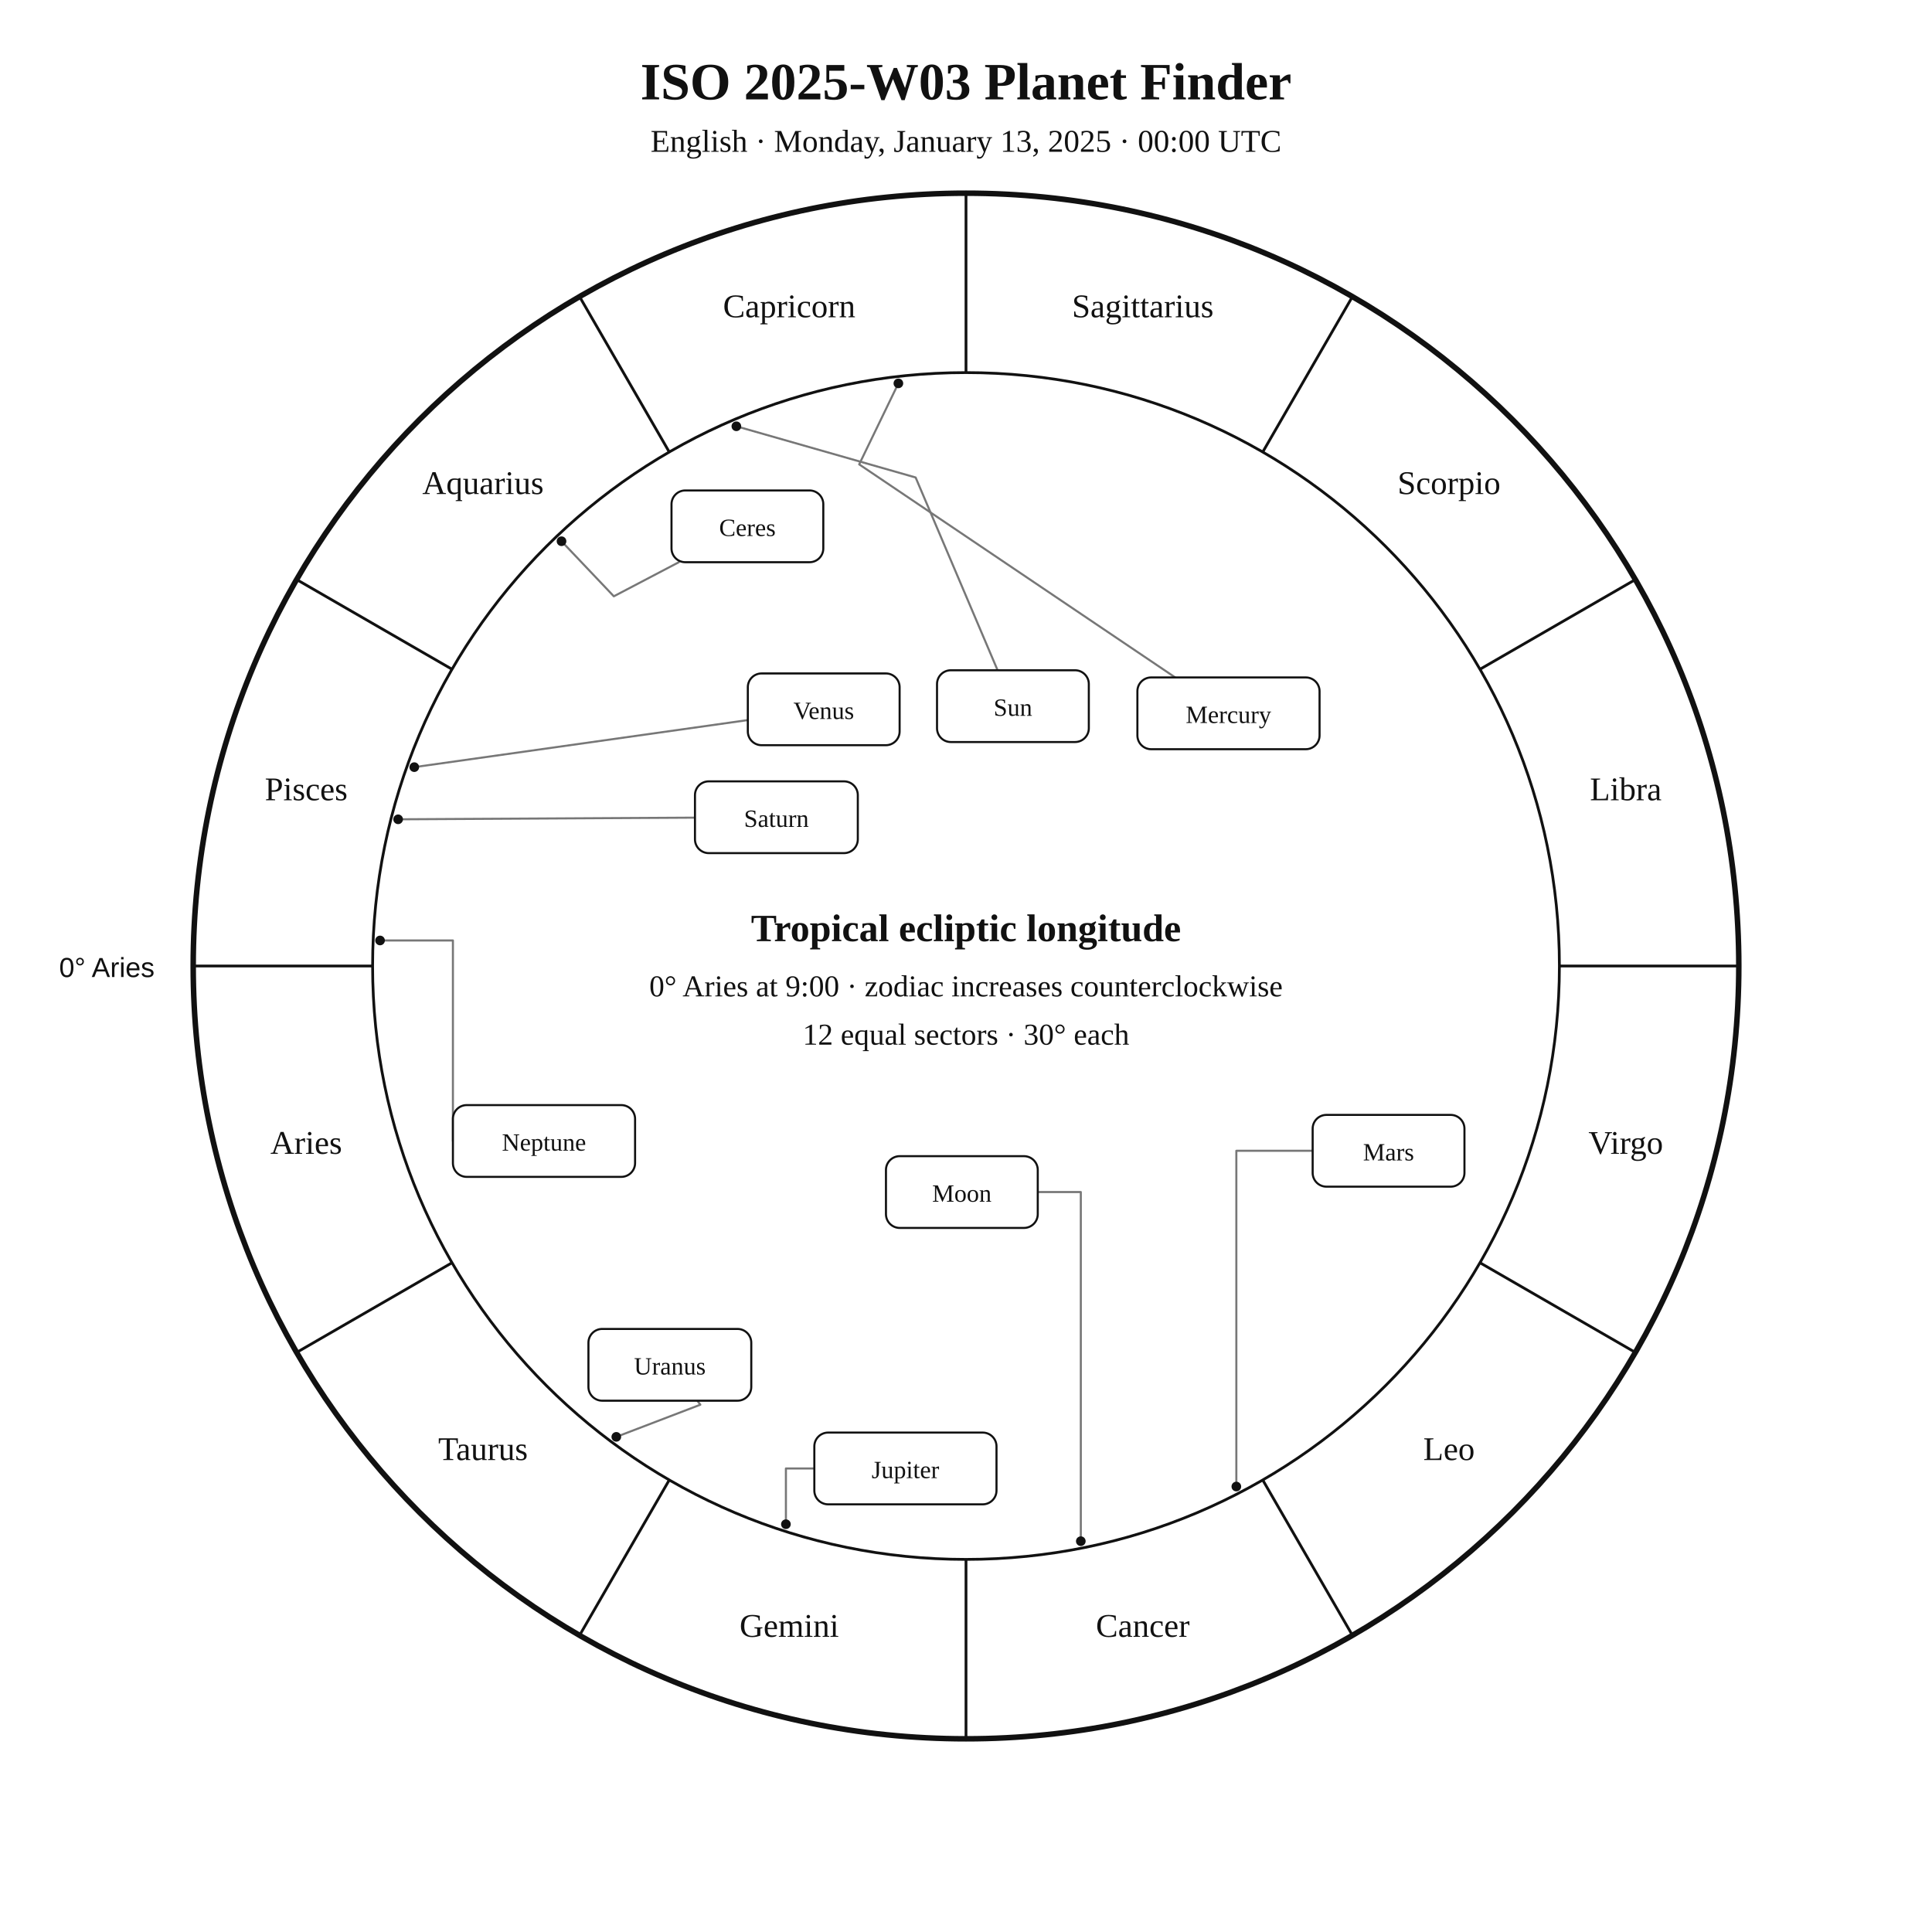
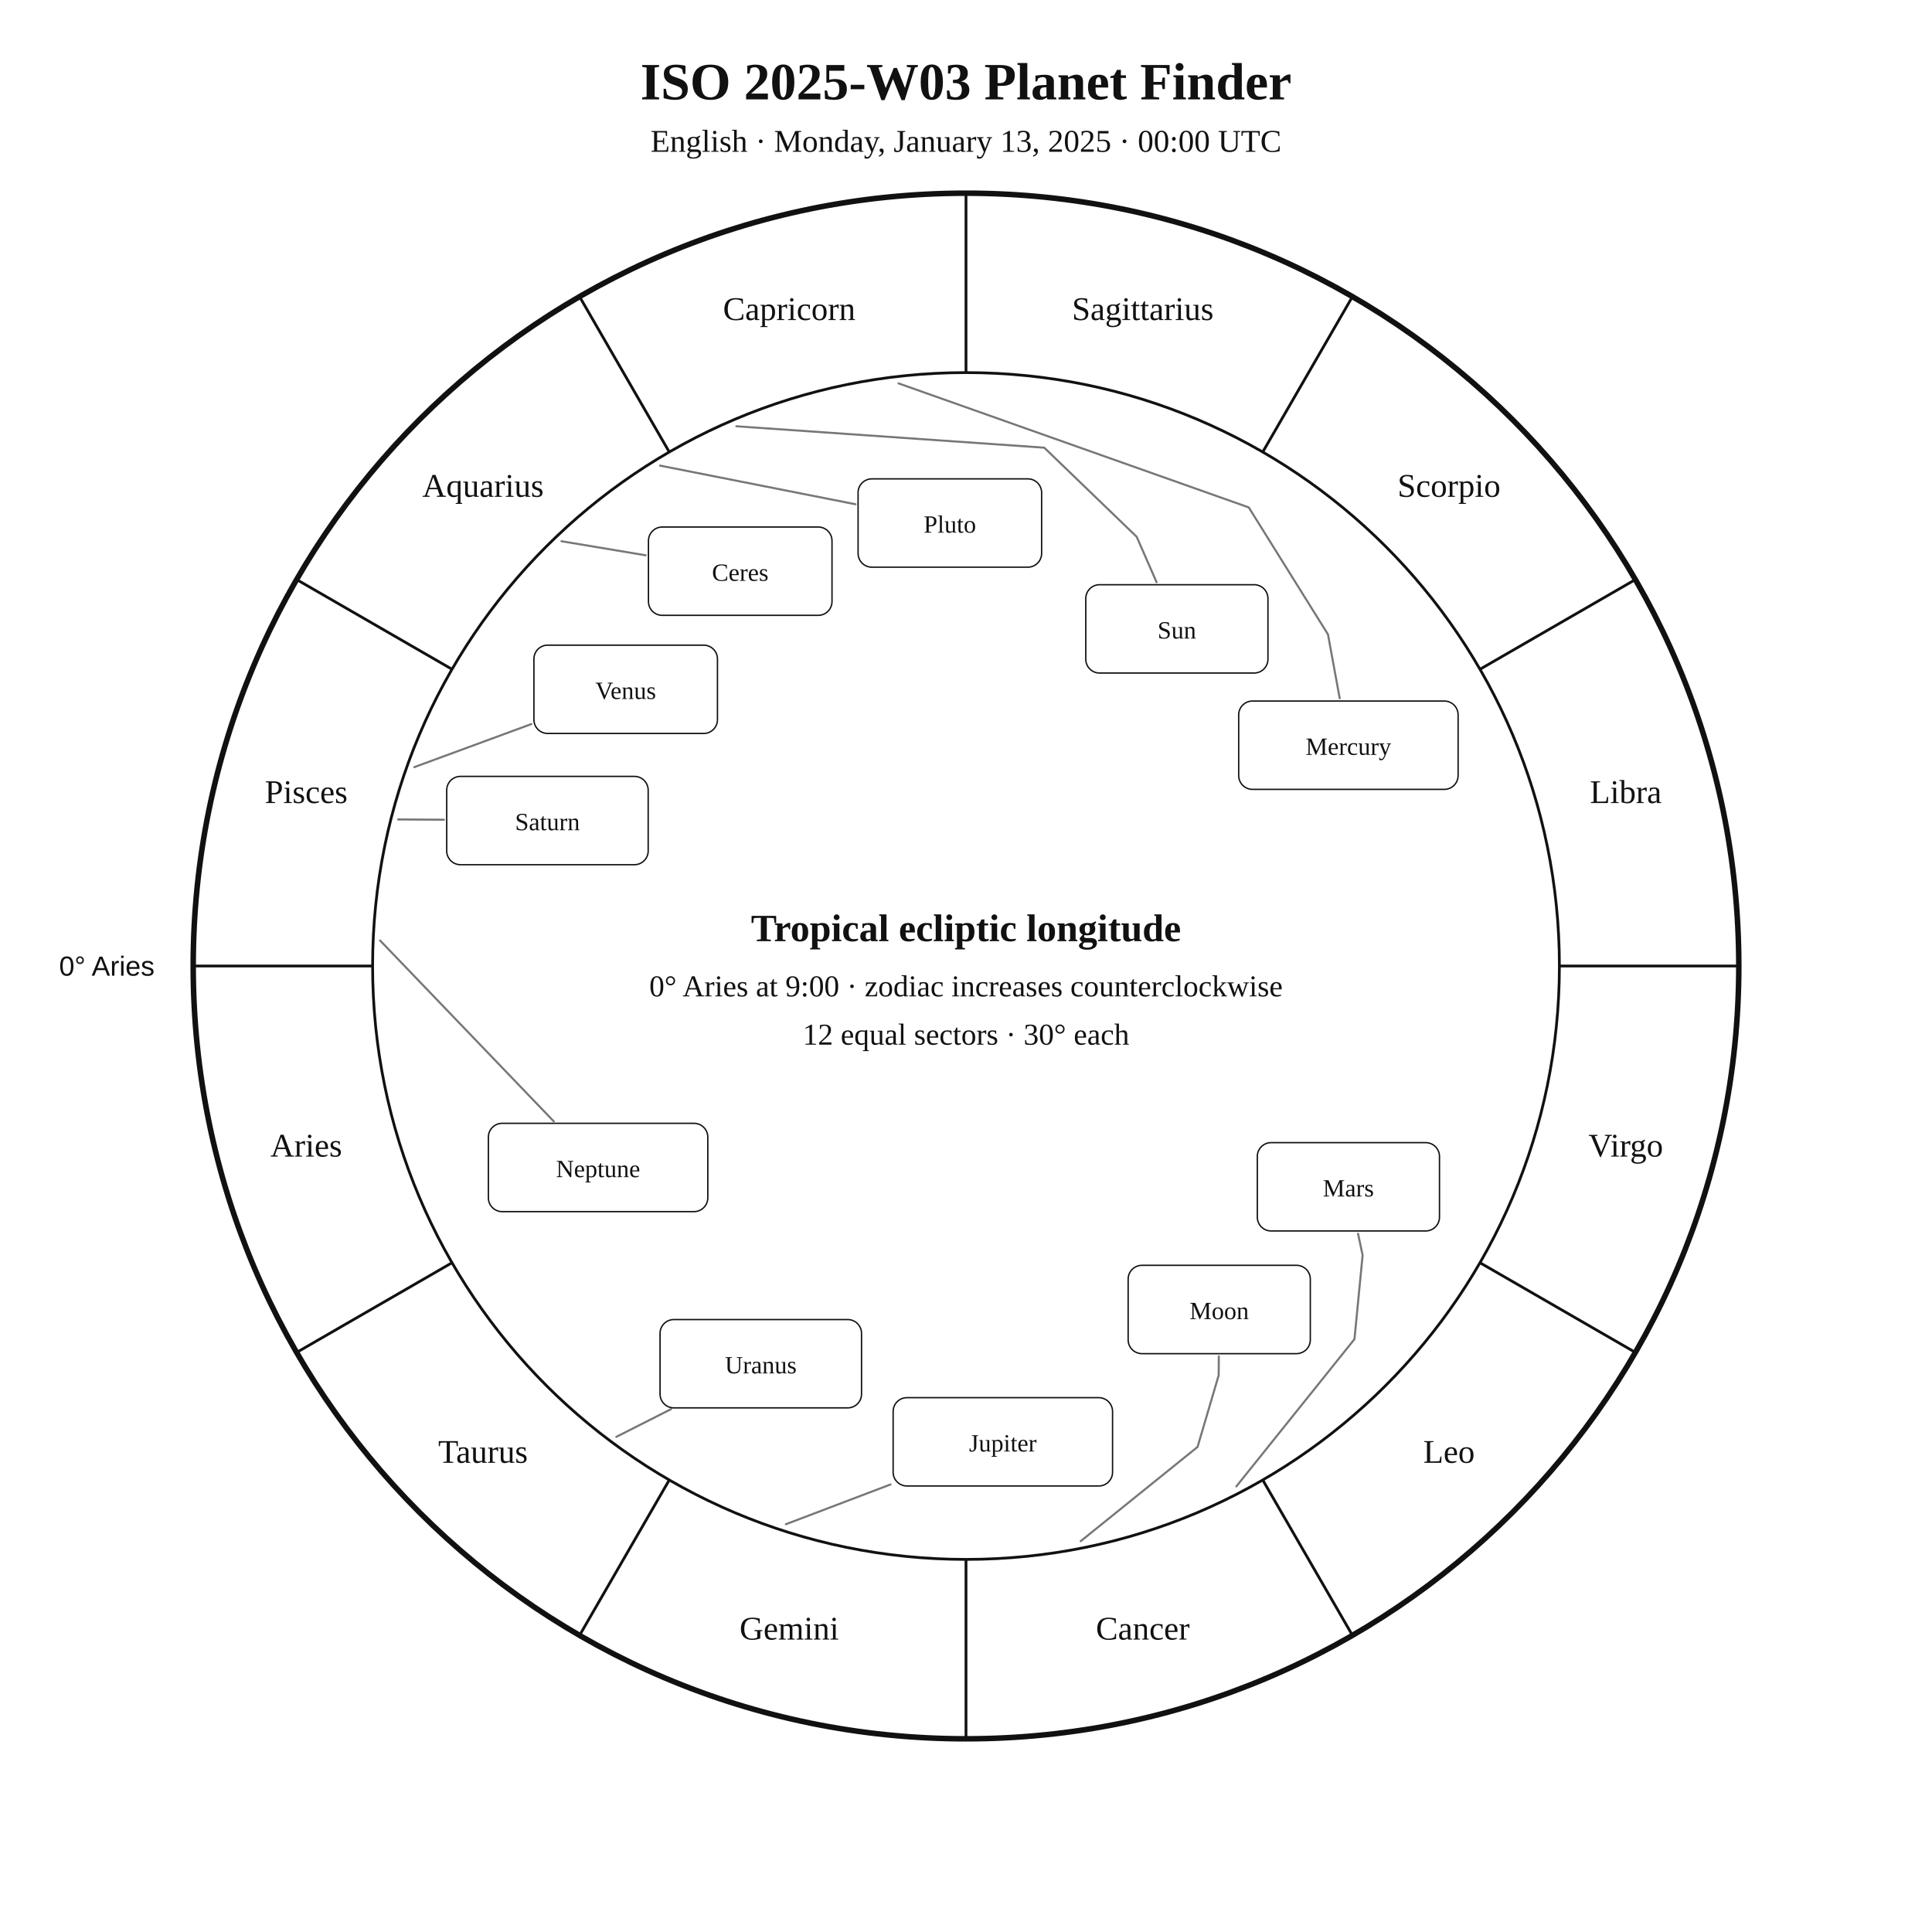
<svg xmlns="http://www.w3.org/2000/svg" width="1400" height="1400" viewBox="0 0 1400 1400">
  <rect width="100%" height="100%" fill="white" />
-   <style>text{font-family:Georgia,"Times New Roman",serif;fill:#111}.sans{font-family:Arial,Helvetica,sans-serif}.symbol{font-family:"Arial Unicode MS","Segoe UI Symbol","Noto Sans Symbols 2","Apple Symbols",serif;font-variant-emoji:text;fill:#111}</style>
+   <style>text{font-family:Georgia,"Times New Roman",serif;fill:#111!important;color:#111!important;-webkit-text-fill-color:#111!important}.sans{font-family:Arial,Helvetica,sans-serif}</style>
  <text x="700" y="72" text-anchor="middle" font-size="38" font-weight="700">ISO 2025-W03 Planet Finder</text>
  <text x="700" y="110" text-anchor="middle" font-size="23">English · Monday, January 13, 2025 · 00:00 UTC</text>
  <circle cx="700" cy="700" r="560" fill="none" stroke="#111" stroke-width="4" />
  <circle cx="700" cy="700" r="430" fill="none" stroke="#111" stroke-width="2" />
  <line x1="270.0" y1="700.0" x2="140.0" y2="700.0" stroke="#111" stroke-width="2" />
  <line x1="327.6" y1="915.0" x2="215.0" y2="980.0" stroke="#111" stroke-width="2" />
  <line x1="485.0" y1="1072.4" x2="420.0" y2="1185.0" stroke="#111" stroke-width="2" />
  <line x1="700.0" y1="1130.0" x2="700.0" y2="1260.0" stroke="#111" stroke-width="2" />
  <line x1="915.0" y1="1072.4" x2="980.0" y2="1185.0" stroke="#111" stroke-width="2" />
  <line x1="1072.4" y1="915.0" x2="1185.0" y2="980.0" stroke="#111" stroke-width="2" />
  <line x1="1130.0" y1="700.0" x2="1260.0" y2="700.0" stroke="#111" stroke-width="2" />
  <line x1="1072.4" y1="485.0" x2="1185.0" y2="420.0" stroke="#111" stroke-width="2" />
  <line x1="915.0" y1="327.6" x2="980.0" y2="215.0" stroke="#111" stroke-width="2" />
  <line x1="700.0" y1="270.0" x2="700.0" y2="140.0" stroke="#111" stroke-width="2" />
  <line x1="485.0" y1="327.6" x2="420.0" y2="215.0" stroke="#111" stroke-width="2" />
  <line x1="327.6" y1="485.0" x2="215.0" y2="420.0" stroke="#111" stroke-width="2" />
-   <text x="221.9" y="836.1" text-anchor="middle" font-size="24">Aries</text>
-   <text x="350.0" y="1058.0" text-anchor="middle" font-size="24">Taurus</text>
-   <text x="571.9" y="1186.1" text-anchor="middle" font-size="24">Gemini</text>
-   <text x="828.1" y="1186.1" text-anchor="middle" font-size="24">Cancer</text>
-   <text x="1050.0" y="1058.0" text-anchor="middle" font-size="24">Leo</text>
-   <text x="1178.1" y="836.1" text-anchor="middle" font-size="24">Virgo</text>
-   <text x="1178.1" y="579.9" text-anchor="middle" font-size="24">Libra</text>
-   <text x="1050.0" y="358.0" text-anchor="middle" font-size="24">Scorpio</text>
-   <text x="828.1" y="229.9" text-anchor="middle" font-size="24">Sagittarius</text>
-   <text x="571.9" y="229.9" text-anchor="middle" font-size="24">Capricorn</text>
-   <text x="350.0" y="358.0" text-anchor="middle" font-size="24">Aquarius</text>
-   <text x="221.9" y="579.9" text-anchor="middle" font-size="24">Pisces</text>
-   <text x="112" y="708" text-anchor="end" font-size="20" class="sans">0° Aries</text>
-   <polyline points="533.6,308.9 663.5,346.0 722.9,485.7" fill="none" stroke="#777" stroke-width="1.5" stroke-linejoin="round" stroke-linecap="round" />
-   <circle cx="533.6" cy="308.9" r="3.5" fill="#111" />
-   <polyline points="783.2,1116.8 783.2,863.8 752.0,863.8" fill="none" stroke="#777" stroke-width="1.5" stroke-linejoin="round" stroke-linecap="round" />
-   <circle cx="783.2" cy="1116.8" r="3.5" fill="#111" />
-   <polyline points="651.0,277.8 622.6,336.5 851.6,490.9" fill="none" stroke="#777" stroke-width="1.5" stroke-linejoin="round" stroke-linecap="round" />
-   <circle cx="651.0" cy="277.8" r="3.5" fill="#111" />
-   <polyline points="300.2,555.9 541.9,521.8" fill="none" stroke="#777" stroke-width="1.5" stroke-linejoin="round" stroke-linecap="round" />
-   <circle cx="300.2" cy="555.9" r="3.5" fill="#111" />
-   <polyline points="895.9,1077.2 895.9,833.9 951.2,833.9" fill="none" stroke="#777" stroke-width="1.5" stroke-linejoin="round" stroke-linecap="round" />
-   <circle cx="895.9" cy="1077.2" r="3.5" fill="#111" />
-   <polyline points="569.5,1104.5 569.5,1064.1 590.1,1064.1" fill="none" stroke="#777" stroke-width="1.5" stroke-linejoin="round" stroke-linecap="round" />
-   <circle cx="569.5" cy="1104.5" r="3.5" fill="#111" />
-   <polyline points="288.5,593.7 503.6,592.5" fill="none" stroke="#777" stroke-width="1.5" stroke-linejoin="round" stroke-linecap="round" />
-   <circle cx="288.5" cy="593.7" r="3.5" fill="#111" />
-   <polyline points="446.6,1041.2 507.5,1017.9 505.3,1015.0" fill="none" stroke="#777" stroke-width="1.5" stroke-linejoin="round" stroke-linecap="round" />
-   <circle cx="446.6" cy="1041.2" r="3.5" fill="#111" />
-   <polyline points="275.4,681.5 328.2,681.5 328.2,826.8" fill="none" stroke="#777" stroke-width="1.5" stroke-linejoin="round" stroke-linecap="round" />
-   <circle cx="275.4" cy="681.5" r="3.5" fill="#111" />
-   <polyline points="406.9,392.2 444.8,432.1 491.9,407.4" fill="none" stroke="#777" stroke-width="1.5" stroke-linejoin="round" stroke-linecap="round" />
-   <circle cx="406.9" cy="392.2" r="3.5" fill="#111" />
-   <rect x="679.0" y="485.7" width="110.0" height="52.0" rx="10" fill="white" stroke="#111" stroke-width="1.5" />
-   <text x="734.0" y="518.7" text-anchor="middle" font-size="18">Sun</text>
-   <rect x="642.0" y="837.8" width="110.0" height="52.0" rx="10" fill="white" stroke="#111" stroke-width="1.5" />
-   <text x="697.0" y="870.8" text-anchor="middle" font-size="18">Moon</text>
-   <rect x="824.2" y="490.9" width="132.0" height="52.0" rx="10" fill="white" stroke="#111" stroke-width="1.5" />
-   <text x="890.2" y="523.9" text-anchor="middle" font-size="18">Mercury</text>
-   <rect x="541.9" y="488.0" width="110.0" height="52.0" rx="10" fill="white" stroke="#111" stroke-width="1.5" />
-   <text x="596.9" y="521.0" text-anchor="middle" font-size="18">Venus</text>
-   <rect x="951.2" y="807.9" width="110.0" height="52.0" rx="10" fill="white" stroke="#111" stroke-width="1.5" />
-   <text x="1006.2" y="840.9" text-anchor="middle" font-size="18">Mars</text>
-   <rect x="590.1" y="1038.1" width="132.0" height="52.0" rx="10" fill="white" stroke="#111" stroke-width="1.5" />
-   <text x="656.1" y="1071.1" text-anchor="middle" font-size="18">Jupiter</text>
-   <rect x="503.6" y="566.2" width="118.0" height="52.0" rx="10" fill="white" stroke="#111" stroke-width="1.5" />
-   <text x="562.6" y="599.2" text-anchor="middle" font-size="18">Saturn</text>
-   <rect x="426.4" y="963.0" width="118.0" height="52.0" rx="10" fill="white" stroke="#111" stroke-width="1.5" />
-   <text x="485.4" y="996.0" text-anchor="middle" font-size="18">Uranus</text>
-   <rect x="328.2" y="800.8" width="132.0" height="52.0" rx="10" fill="white" stroke="#111" stroke-width="1.5" />
-   <text x="394.2" y="833.8" text-anchor="middle" font-size="18">Neptune</text>
-   <rect x="486.6" y="355.4" width="110.0" height="52.0" rx="10" fill="white" stroke="#111" stroke-width="1.5" />
-   <text x="541.6" y="388.4" text-anchor="middle" font-size="18">Ceres</text>
+   <text x="221.9" y="838.1" text-anchor="middle" font-size="24">Aries</text>
+   <text x="350.0" y="1060.0" text-anchor="middle" font-size="24">Taurus</text>
+   <text x="571.9" y="1188.1" text-anchor="middle" font-size="24">Gemini</text>
+   <text x="828.1" y="1188.1" text-anchor="middle" font-size="24">Cancer</text>
+   <text x="1050.0" y="1060.0" text-anchor="middle" font-size="24">Leo</text>
+   <text x="1178.1" y="838.1" text-anchor="middle" font-size="24">Virgo</text>
+   <text x="1178.1" y="581.9" text-anchor="middle" font-size="24">Libra</text>
+   <text x="1050.0" y="360.0" text-anchor="middle" font-size="24">Scorpio</text>
+   <text x="828.1" y="231.9" text-anchor="middle" font-size="24">Sagittarius</text>
+   <text x="571.9" y="231.9" text-anchor="middle" font-size="24">Capricorn</text>
+   <text x="350.0" y="360.0" text-anchor="middle" font-size="24">Aquarius</text>
+   <text x="221.9" y="581.9" text-anchor="middle" font-size="24">Pisces</text>
+   <text x="112.0" y="707.0" text-anchor="end" font-size="20" class="sans">0° Aries</text>
+   <polyline points="533.6,308.9 756.7,324.4 823.7,389.0 838.1,421.9" fill="none" stroke="#777" stroke-width="1.5" stroke-linejoin="round" stroke-linecap="round" />
+   <rect x="786.8" y="423.7" width="132.0" height="64.0" rx="10" fill="white" stroke="#111" />
+   <text x="852.8" y="462.7" text-anchor="middle" font-size="18">Sun</text>
+   <polyline points="783.1,1116.8 867.8,1048.5 883.1,996.6 883.2,982.9" fill="none" stroke="#777" stroke-width="1.5" stroke-linejoin="round" stroke-linecap="round" />
+   <rect x="817.5" y="916.9" width="132.0" height="64.0" rx="10" fill="white" stroke="#111" />
+   <text x="883.5" y="955.9" text-anchor="middle" font-size="18">Moon</text>
+   <polyline points="651.1,277.8 904.9,367.7 962.3,459.7 970.8,506.0" fill="none" stroke="#777" stroke-width="1.5" stroke-linejoin="round" stroke-linecap="round" />
+   <rect x="897.6" y="508.0" width="159.0" height="64.0" rx="10" fill="white" stroke="#111" />
+   <text x="977.1" y="547.0" text-anchor="middle" font-size="18">Mercury</text>
+   <polyline points="300.2,555.9 385.0,524.7" fill="none" stroke="#777" stroke-width="1.5" stroke-linejoin="round" stroke-linecap="round" />
+   <rect x="386.9" y="467.5" width="133.0" height="64.0" rx="10" fill="white" stroke="#111" />
+   <text x="453.4" y="506.5" text-anchor="middle" font-size="18">Venus</text>
+   <polyline points="895.9,1077.1 981.5,970.4 987.4,909.6 984.1,894.0" fill="none" stroke="#777" stroke-width="1.5" stroke-linejoin="round" stroke-linecap="round" />
+   <rect x="911.1" y="828.0" width="132.0" height="64.0" rx="10" fill="white" stroke="#111" />
+   <text x="977.1" y="867.0" text-anchor="middle" font-size="18">Mars</text>
+   <polyline points="569.5,1104.5 645.3,1075.7" fill="none" stroke="#777" stroke-width="1.5" stroke-linejoin="round" stroke-linecap="round" />
+   <rect x="647.2" y="1012.8" width="159.0" height="64.0" rx="10" fill="white" stroke="#111" />
+   <text x="726.7" y="1051.8" text-anchor="middle" font-size="18">Jupiter</text>
+   <polyline points="288.5,593.8 321.7,594.0" fill="none" stroke="#777" stroke-width="1.5" stroke-linejoin="round" stroke-linecap="round" />
+   <rect x="323.7" y="562.6" width="146.0" height="64.0" rx="10" fill="white" stroke="#111" />
+   <text x="396.7" y="601.6" text-anchor="middle" font-size="18">Saturn</text>
+   <polyline points="406.9,392.2 467.9,402.4" fill="none" stroke="#777" stroke-width="1.5" stroke-linejoin="round" stroke-linecap="round" />
+   <rect x="469.9" y="381.9" width="133.0" height="64.0" rx="10" fill="white" stroke="#111" />
+   <text x="536.4" y="420.9" text-anchor="middle" font-size="18">Ceres</text>
+   <polyline points="446.6,1041.2 486.3,1021.1" fill="none" stroke="#777" stroke-width="1.5" stroke-linejoin="round" stroke-linecap="round" />
+   <rect x="478.3" y="956.2" width="146.0" height="64.0" rx="10" fill="white" stroke="#111" />
+   <text x="551.3" y="995.2" text-anchor="middle" font-size="18">Uranus</text>
+   <polyline points="275.4,681.5 401.3,812.6" fill="none" stroke="#777" stroke-width="1.5" stroke-linejoin="round" stroke-linecap="round" />
+   <rect x="353.9" y="814.0" width="159.0" height="64.0" rx="10" fill="white" stroke="#111" />
+   <text x="433.4" y="853.0" text-anchor="middle" font-size="18">Neptune</text>
+   <polyline points="478.3,337.4 619.9,365.4" fill="none" stroke="#777" stroke-width="1.5" stroke-linejoin="round" stroke-linecap="round" />
+   <rect x="621.8" y="347.0" width="133.0" height="64.0" rx="10" fill="white" stroke="#111" />
+   <text x="688.3" y="386.0" text-anchor="middle" font-size="18">Pluto</text>
  <text x="700" y="682" text-anchor="middle" font-size="28" font-weight="700">Tropical ecliptic longitude</text>
  <text x="700" y="722" text-anchor="middle" font-size="22">0° Aries at 9:00 · zodiac increases counterclockwise</text>
  <text x="700" y="757" text-anchor="middle" font-size="22">12 equal sectors · 30° each</text>
</svg>
